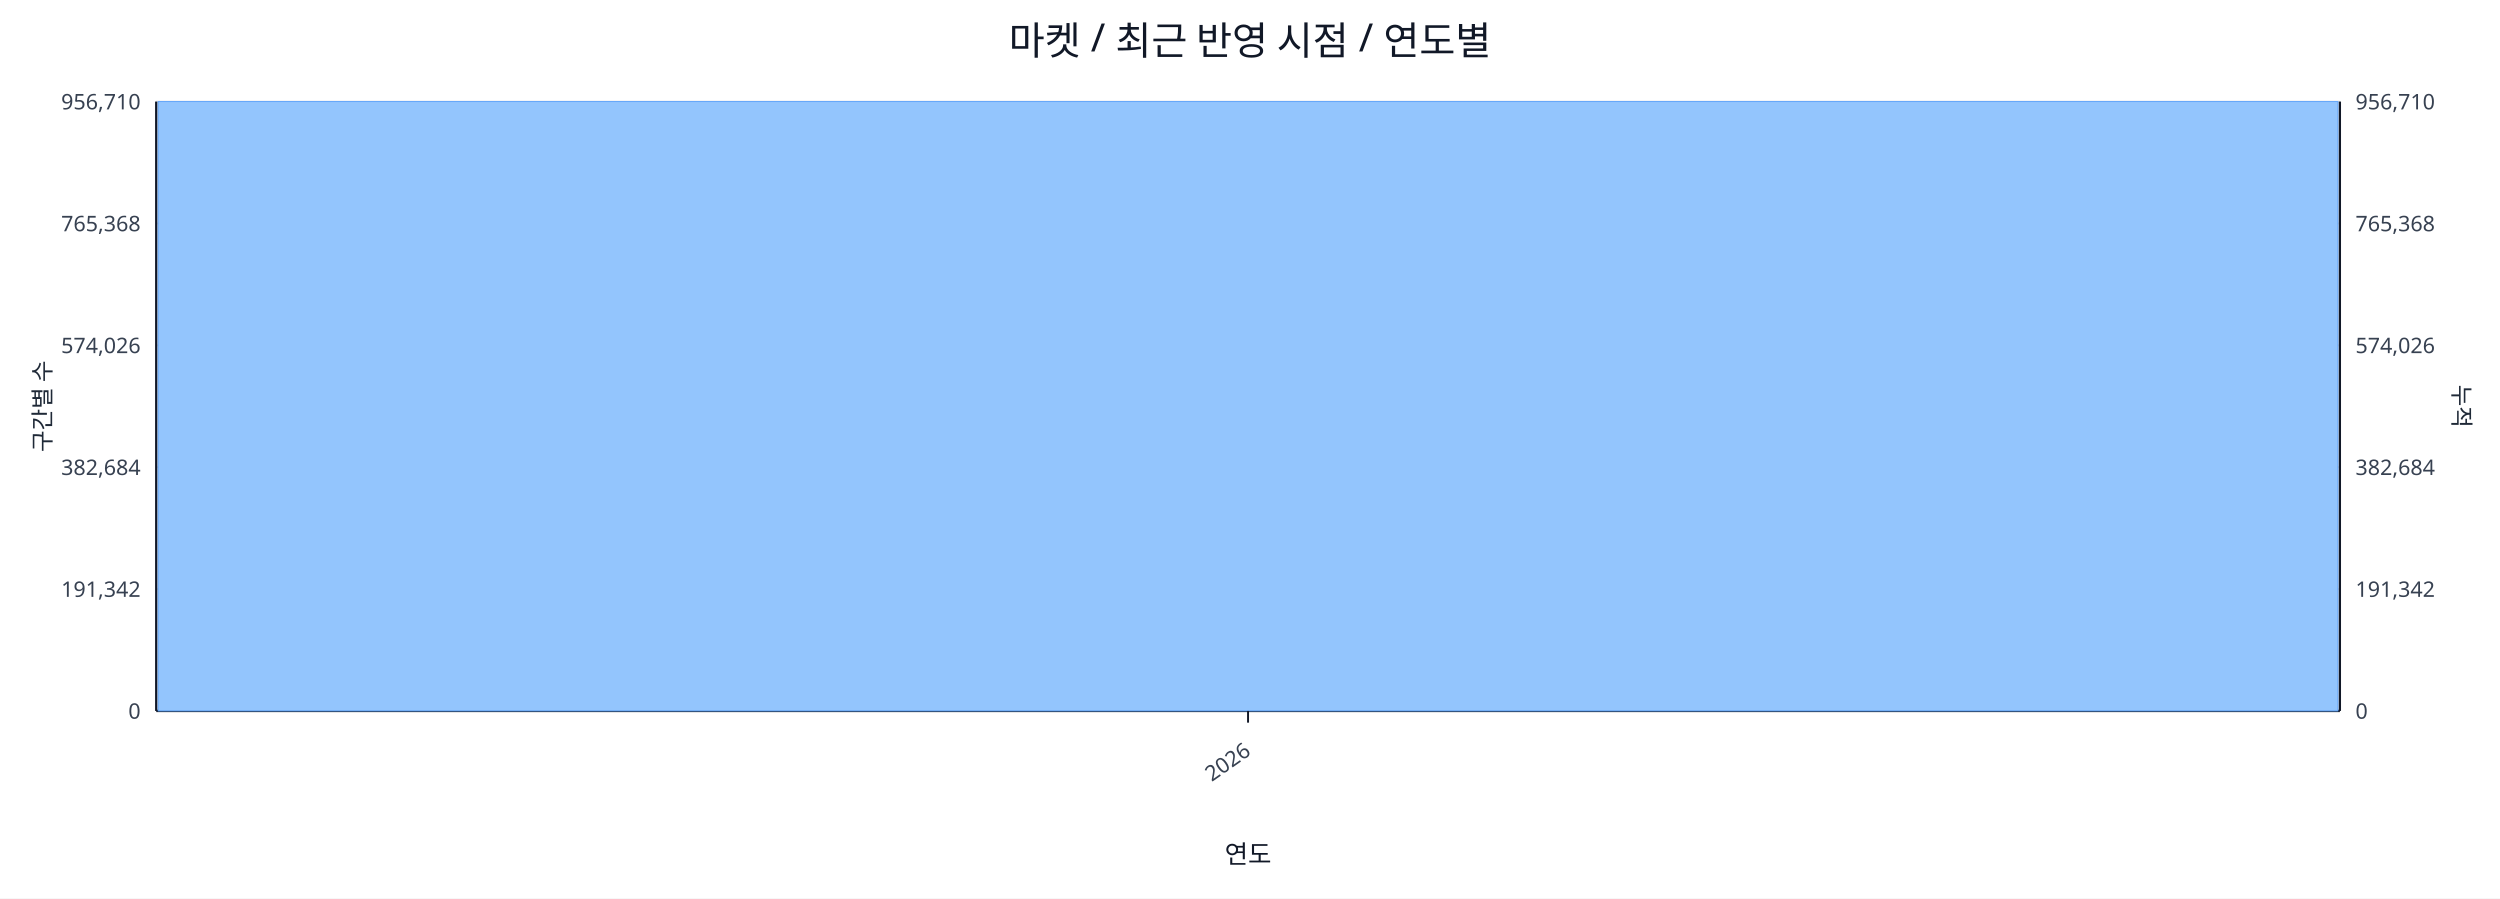
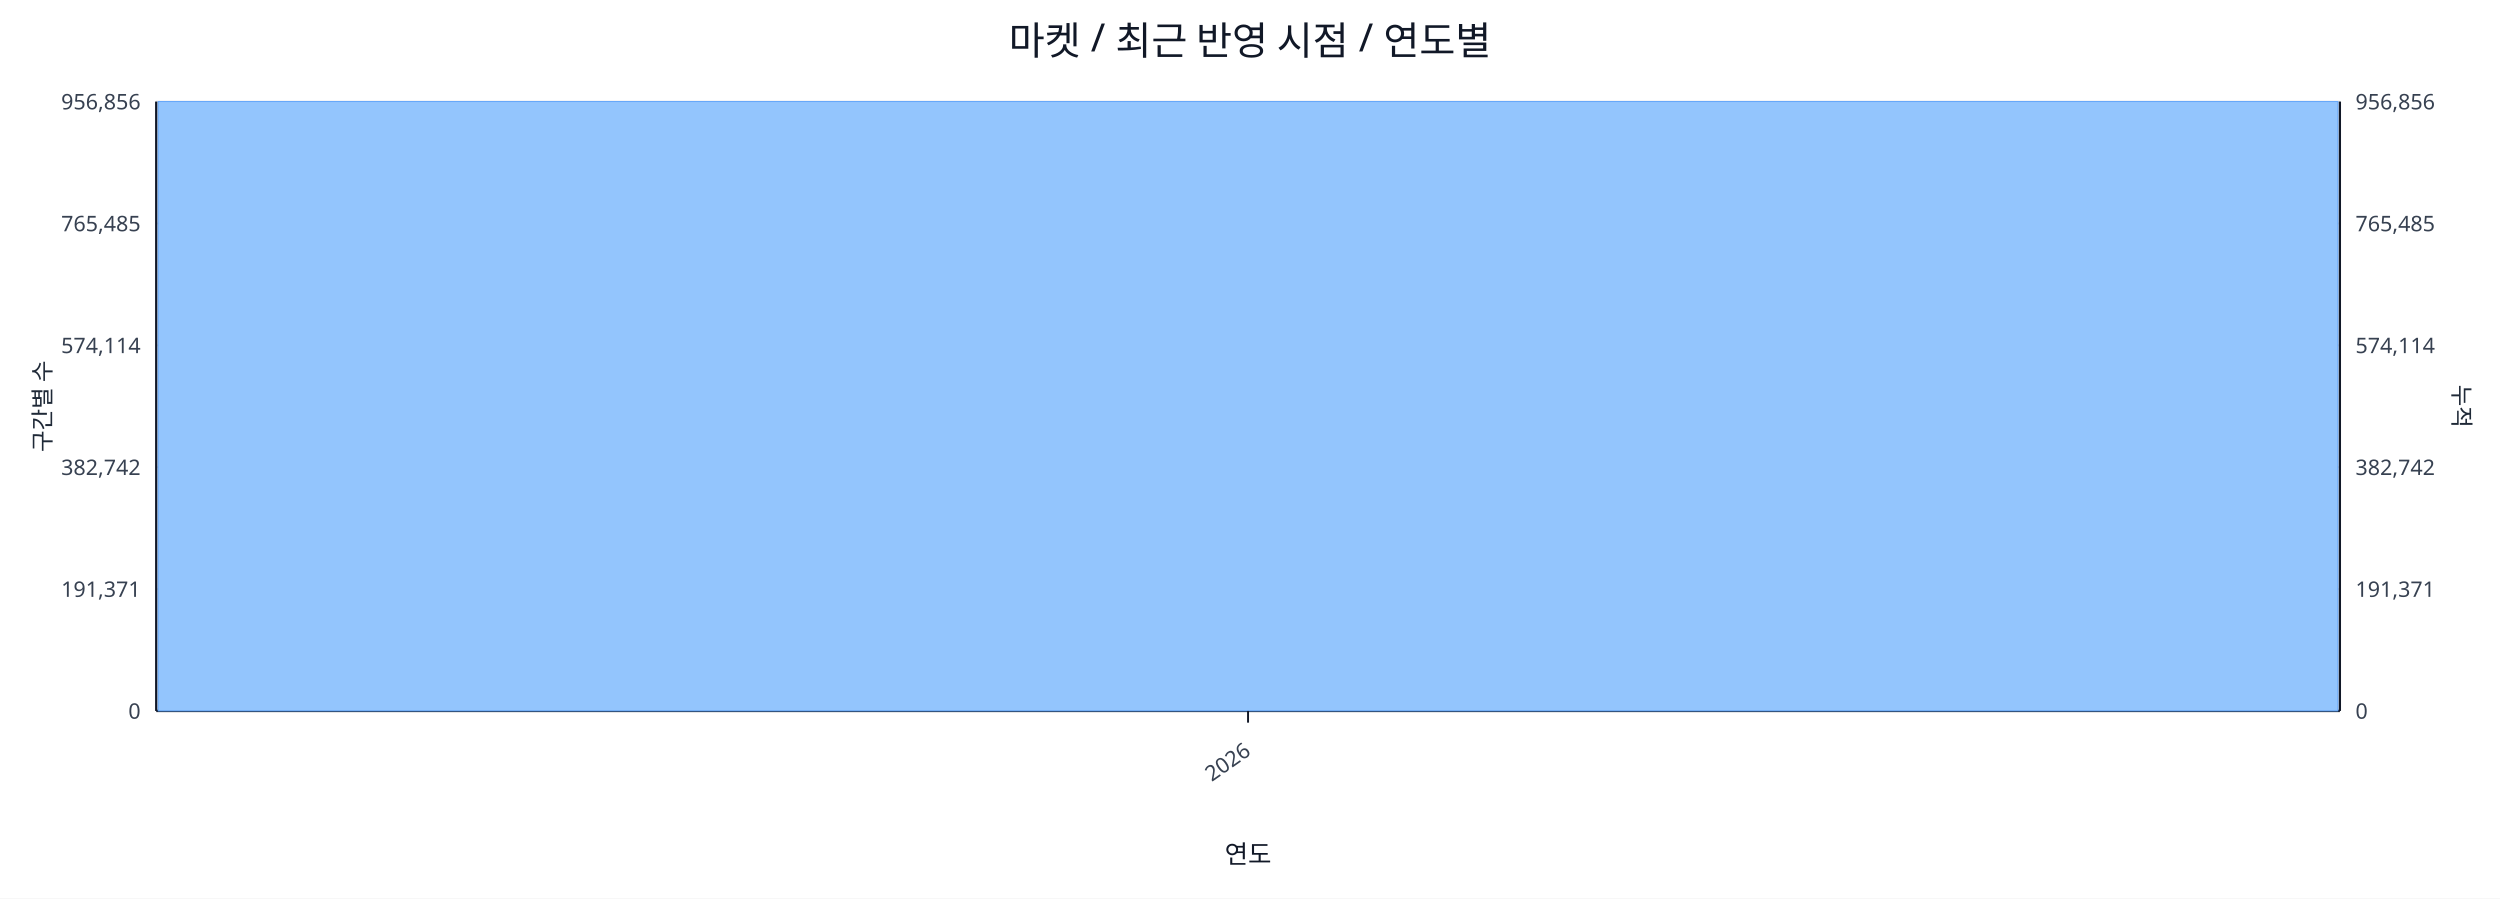
<svg xmlns="http://www.w3.org/2000/svg" width="1280" height="460" viewBox="0 0 1280 460">
  <rect x="0" y="0" width="100%" height="100%" fill="#ffffff" />
  <text x="640.0" y="28" font-size="20" text-anchor="middle" font-family="sans-serif" fill="#111827">마켓 / 최근 반영 시점 / 연도별</text>
  <line x1="80.0" y1="52.0" x2="1198.0" y2="52.0" stroke="#e5e7eb" stroke-width="1" />
-   <text x="72.0" y="56.0" font-size="11" text-anchor="end" font-family="sans-serif" fill="#374151">956,710</text>
-   <text x="1206.0" y="56.0" font-size="11" text-anchor="start" font-family="sans-serif" fill="#374151">956,710</text>
+   <text x="72.0" y="56.0" font-size="11" text-anchor="end" font-family="sans-serif" fill="#374151">956,856</text>
+   <text x="1206.0" y="56.0" font-size="11" text-anchor="start" font-family="sans-serif" fill="#374151">956,856</text>
  <line x1="80.0" y1="114.4" x2="1198.0" y2="114.4" stroke="#e5e7eb" stroke-width="1" />
-   <text x="72.0" y="118.4" font-size="11" text-anchor="end" font-family="sans-serif" fill="#374151">765,368</text>
-   <text x="1206.0" y="118.4" font-size="11" text-anchor="start" font-family="sans-serif" fill="#374151">765,368</text>
+   <text x="72.0" y="118.4" font-size="11" text-anchor="end" font-family="sans-serif" fill="#374151">765,485</text>
+   <text x="1206.0" y="118.4" font-size="11" text-anchor="start" font-family="sans-serif" fill="#374151">765,485</text>
  <line x1="80.0" y1="176.8" x2="1198.0" y2="176.8" stroke="#e5e7eb" stroke-width="1" />
-   <text x="72.0" y="180.8" font-size="11" text-anchor="end" font-family="sans-serif" fill="#374151">574,026</text>
-   <text x="1206.0" y="180.8" font-size="11" text-anchor="start" font-family="sans-serif" fill="#374151">574,026</text>
+   <text x="72.0" y="180.8" font-size="11" text-anchor="end" font-family="sans-serif" fill="#374151">574,114</text>
+   <text x="1206.0" y="180.8" font-size="11" text-anchor="start" font-family="sans-serif" fill="#374151">574,114</text>
  <line x1="80.0" y1="239.2" x2="1198.0" y2="239.2" stroke="#e5e7eb" stroke-width="1" />
-   <text x="72.0" y="243.2" font-size="11" text-anchor="end" font-family="sans-serif" fill="#374151">382,684</text>
-   <text x="1206.0" y="243.2" font-size="11" text-anchor="start" font-family="sans-serif" fill="#374151">382,684</text>
+   <text x="72.0" y="243.2" font-size="11" text-anchor="end" font-family="sans-serif" fill="#374151">382,742</text>
+   <text x="1206.0" y="243.2" font-size="11" text-anchor="start" font-family="sans-serif" fill="#374151">382,742</text>
  <line x1="80.0" y1="301.6" x2="1198.0" y2="301.6" stroke="#e5e7eb" stroke-width="1" />
-   <text x="72.0" y="305.6" font-size="11" text-anchor="end" font-family="sans-serif" fill="#374151">191,342</text>
-   <text x="1206.0" y="305.6" font-size="11" text-anchor="start" font-family="sans-serif" fill="#374151">191,342</text>
+   <text x="72.0" y="305.6" font-size="11" text-anchor="end" font-family="sans-serif" fill="#374151">191,371</text>
+   <text x="1206.0" y="305.6" font-size="11" text-anchor="start" font-family="sans-serif" fill="#374151">191,371</text>
  <line x1="80.0" y1="364.0" x2="1198.0" y2="364.0" stroke="#e5e7eb" stroke-width="1" />
  <text x="72.0" y="368.0" font-size="11" text-anchor="end" font-family="sans-serif" fill="#374151">0</text>
  <text x="1206.0" y="368.0" font-size="11" text-anchor="start" font-family="sans-serif" fill="#374151">0</text>
  <line x1="80.0" y1="364.0" x2="1198.0" y2="364.0" stroke="#111827" stroke-width="1.2" />
  <line x1="80.0" y1="52.0" x2="80.0" y2="364.0" stroke="#111827" stroke-width="1.2" />
  <line x1="1198.0" y1="52.0" x2="1198.0" y2="364.0" stroke="#111827" stroke-width="1.2" />
  <rect x="81.0" y="52.0" width="1116.0" height="312.0" fill="#93c5fd" stroke="#60a5fa" stroke-width="0.5" />
  <polyline fill="none" stroke="#ef4444" stroke-width="2" points="639.0,52.0" />
  <line x1="639.0" y1="364.0" x2="639.0" y2="370.0" stroke="#111827" stroke-width="1" />
  <text x="641.0" y="386.0" font-size="11" text-anchor="end" transform="rotate(-35 641.0 386.0)" font-family="sans-serif" fill="#374151">2026</text>
  <text x="26" y="208.0" font-size="12" transform="rotate(-90 26 208.0)" text-anchor="middle" font-family="sans-serif" fill="#1f2937">구간별 수</text>
  <text x="1256.0" y="208.0" font-size="12" transform="rotate(90 1256.0 208.0)" text-anchor="middle" font-family="sans-serif" fill="#1f2937">누적</text>
  <text x="639.0" y="442.0" font-size="13" text-anchor="middle" font-family="sans-serif" fill="#111827">연도</text>
</svg>
